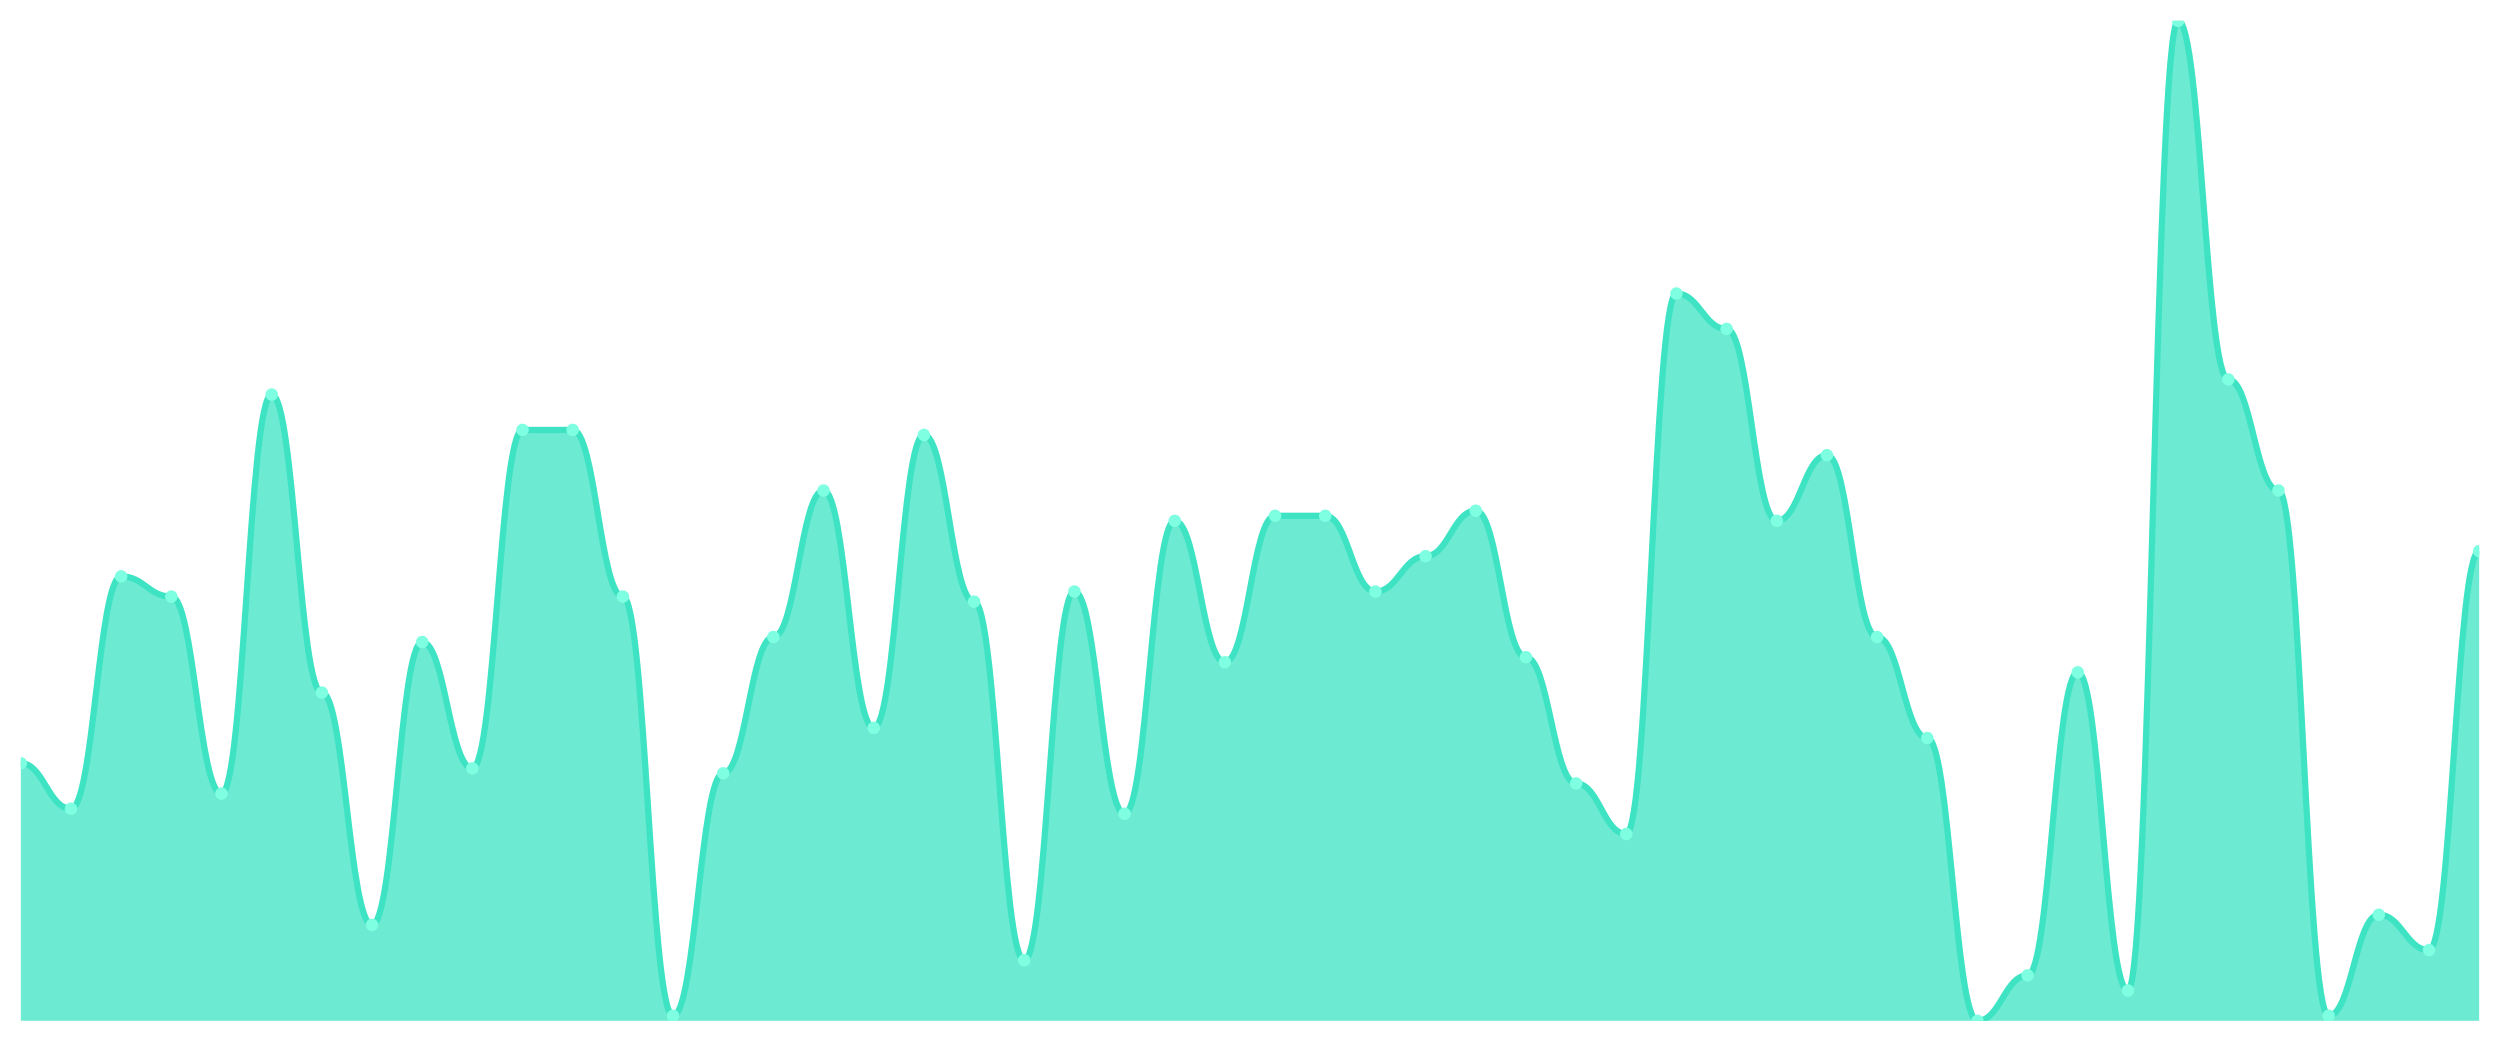
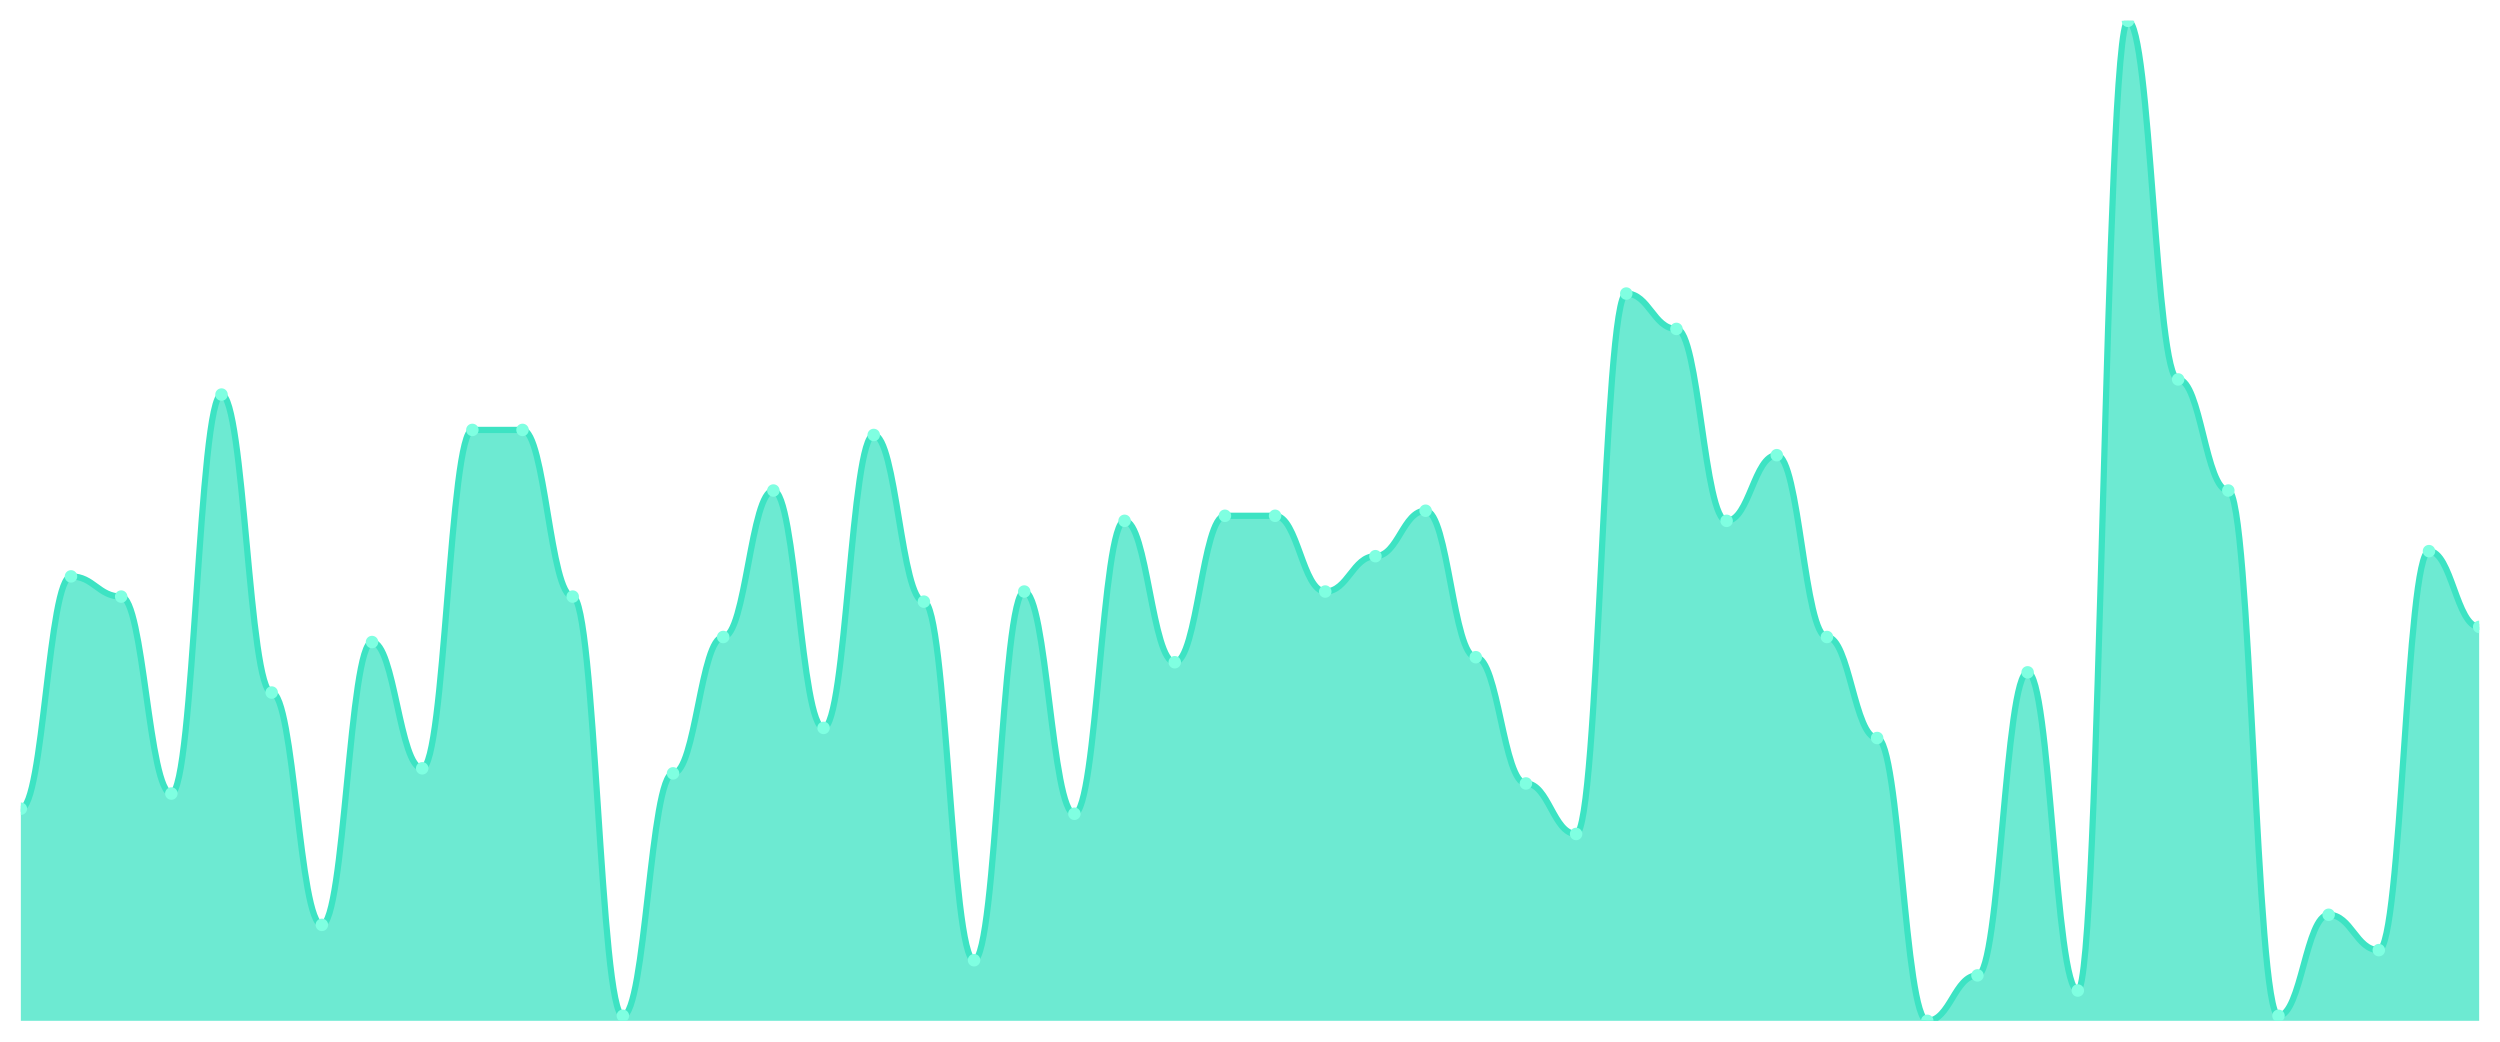
<svg xmlns="http://www.w3.org/2000/svg" viewBox="0 0 1200 500" width="1200" height="500">
  <defs>
    <clipPath id="c">
      <rect x="10" y="10" width="1180" height="480" />
    </clipPath>
  </defs>
  <rect width="1200" height="500" fill="none" />
  <g clip-path="url(#c)">
-     <path d="M 10,490 L 10,366.364 C 20.837,366.364 23.245,388.182 34.082,388.182 C 44.918,388.182 47.327,276.667 58.163,276.667 C 69,276.667 71.408,286.364 82.245,286.364 C 93.082,286.364 95.49,380.909 106.327,380.909 C 117.163,380.909 119.571,189.394 130.408,189.394 C 141.245,189.394 143.653,332.424 154.49,332.424 C 165.327,332.424 167.735,443.939 178.571,443.939 C 189.408,443.939 191.816,308.182 202.653,308.182 C 213.49,308.182 215.898,368.788 226.735,368.788 C 237.571,368.788 239.98,206.364 250.816,206.364 C 261.653,206.364 264.061,206.364 274.898,206.364 C 285.735,206.364 288.143,286.364 298.98,286.364 C 309.816,286.364 312.224,487.576 323.061,487.576 C 333.898,487.576 336.306,371.212 347.143,371.212 C 357.98,371.212 360.388,305.758 371.224,305.758 C 382.061,305.758 384.469,235.455 395.306,235.455 C 406.143,235.455 408.551,349.394 419.388,349.394 C 430.224,349.394 432.633,208.788 443.469,208.788 C 454.306,208.788 456.714,288.788 467.551,288.788 C 478.388,288.788 480.796,460.909 491.633,460.909 C 502.469,460.909 504.878,283.939 515.714,283.939 C 526.551,283.939 528.959,390.606 539.796,390.606 C 550.633,390.606 553.041,250 563.878,250 C 574.714,250 577.122,317.879 587.959,317.879 C 598.796,317.879 601.204,247.576 612.041,247.576 C 622.878,247.576 625.286,247.576 636.122,247.576 C 646.959,247.576 649.367,283.939 660.204,283.939 C 671.041,283.939 673.449,266.97 684.286,266.97 C 695.122,266.97 697.531,245.152 708.367,245.152 C 719.204,245.152 721.612,315.455 732.449,315.455 C 743.286,315.455 745.694,376.061 756.531,376.061 C 767.367,376.061 769.776,400.303 780.612,400.303 C 791.449,400.303 793.857,140.909 804.694,140.909 C 815.531,140.909 817.939,157.879 828.776,157.879 C 839.612,157.879 842.02,250 852.857,250 C 863.694,250 866.102,218.485 876.939,218.485 C 887.776,218.485 890.184,305.758 901.02,305.758 C 911.857,305.758 914.265,354.242 925.102,354.242 C 935.939,354.242 938.347,490 949.184,490 C 960.02,490 962.429,468.182 973.265,468.182 C 984.102,468.182 986.51,322.727 997.347,322.727 C 1008.184,322.727 1010.592,475.455 1021.429,475.455 C 1032.265,475.455 1034.673,10 1045.51,10 C 1056.347,10 1058.755,182.121 1069.592,182.121 C 1080.429,182.121 1082.837,235.455 1093.673,235.455 C 1104.51,235.455 1106.918,487.576 1117.755,487.576 C 1128.592,487.576 1131,439.091 1141.837,439.091 C 1152.673,439.091 1155.082,456.061 1165.918,456.061 C 1176.755,456.061 1179.163,264.545 1190,264.545 L 1190,490 Z" fill="rgba(61,227,195,0.75)" />
-     <path d="M 10,366.364 C 20.837,366.364 23.245,388.182 34.082,388.182 C 44.918,388.182 47.327,276.667 58.163,276.667 C 69,276.667 71.408,286.364 82.245,286.364 C 93.082,286.364 95.49,380.909 106.327,380.909 C 117.163,380.909 119.571,189.394 130.408,189.394 C 141.245,189.394 143.653,332.424 154.49,332.424 C 165.327,332.424 167.735,443.939 178.571,443.939 C 189.408,443.939 191.816,308.182 202.653,308.182 C 213.49,308.182 215.898,368.788 226.735,368.788 C 237.571,368.788 239.98,206.364 250.816,206.364 C 261.653,206.364 264.061,206.364 274.898,206.364 C 285.735,206.364 288.143,286.364 298.98,286.364 C 309.816,286.364 312.224,487.576 323.061,487.576 C 333.898,487.576 336.306,371.212 347.143,371.212 C 357.98,371.212 360.388,305.758 371.224,305.758 C 382.061,305.758 384.469,235.455 395.306,235.455 C 406.143,235.455 408.551,349.394 419.388,349.394 C 430.224,349.394 432.633,208.788 443.469,208.788 C 454.306,208.788 456.714,288.788 467.551,288.788 C 478.388,288.788 480.796,460.909 491.633,460.909 C 502.469,460.909 504.878,283.939 515.714,283.939 C 526.551,283.939 528.959,390.606 539.796,390.606 C 550.633,390.606 553.041,250 563.878,250 C 574.714,250 577.122,317.879 587.959,317.879 C 598.796,317.879 601.204,247.576 612.041,247.576 C 622.878,247.576 625.286,247.576 636.122,247.576 C 646.959,247.576 649.367,283.939 660.204,283.939 C 671.041,283.939 673.449,266.97 684.286,266.97 C 695.122,266.97 697.531,245.152 708.367,245.152 C 719.204,245.152 721.612,315.455 732.449,315.455 C 743.286,315.455 745.694,376.061 756.531,376.061 C 767.367,376.061 769.776,400.303 780.612,400.303 C 791.449,400.303 793.857,140.909 804.694,140.909 C 815.531,140.909 817.939,157.879 828.776,157.879 C 839.612,157.879 842.02,250 852.857,250 C 863.694,250 866.102,218.485 876.939,218.485 C 887.776,218.485 890.184,305.758 901.02,305.758 C 911.857,305.758 914.265,354.242 925.102,354.242 C 935.939,354.242 938.347,490 949.184,490 C 960.02,490 962.429,468.182 973.265,468.182 C 984.102,468.182 986.51,322.727 997.347,322.727 C 1008.184,322.727 1010.592,475.455 1021.429,475.455 C 1032.265,475.455 1034.673,10 1045.51,10 C 1056.347,10 1058.755,182.121 1069.592,182.121 C 1080.429,182.121 1082.837,235.455 1093.673,235.455 C 1104.51,235.455 1106.918,487.576 1117.755,487.576 C 1128.592,487.576 1131,439.091 1141.837,439.091 C 1152.673,439.091 1155.082,456.061 1165.918,456.061 C 1176.755,456.061 1179.163,264.545 1190,264.545" fill="none" stroke="#3de3c3" stroke-width="3" stroke-linecap="round" stroke-linejoin="round" />
-     <circle cx="10" cy="366.364" r="3" fill="#7fffe1" />
-     <circle cx="34.082" cy="388.182" r="3" fill="#7fffe1" />
-     <circle cx="58.163" cy="276.667" r="3" fill="#7fffe1" />
-     <circle cx="82.245" cy="286.364" r="3" fill="#7fffe1" />
-     <circle cx="106.327" cy="380.909" r="3" fill="#7fffe1" />
-     <circle cx="130.408" cy="189.394" r="3" fill="#7fffe1" />
-     <circle cx="154.49" cy="332.424" r="3" fill="#7fffe1" />
-     <circle cx="178.571" cy="443.939" r="3" fill="#7fffe1" />
-     <circle cx="202.653" cy="308.182" r="3" fill="#7fffe1" />
-     <circle cx="226.735" cy="368.788" r="3" fill="#7fffe1" />
+     <path d="M 10,490 L 10,388.182 C 20.837,388.182 23.245,276.667 34.082,276.667 C 44.918,276.667 47.327,286.364 58.163,286.364 C 69,286.364 71.408,380.909 82.245,380.909 C 93.082,380.909 95.49,189.394 106.327,189.394 C 117.163,189.394 119.571,332.424 130.408,332.424 C 141.245,332.424 143.653,443.939 154.49,443.939 C 165.327,443.939 167.735,308.182 178.571,308.182 C 189.408,308.182 191.816,368.788 202.653,368.788 C 213.49,368.788 215.898,206.364 226.735,206.364 C 237.571,206.364 239.98,206.364 250.816,206.364 C 261.653,206.364 264.061,286.364 274.898,286.364 C 285.735,286.364 288.143,487.576 298.98,487.576 C 309.816,487.576 312.224,371.212 323.061,371.212 C 333.898,371.212 336.306,305.758 347.143,305.758 C 357.98,305.758 360.388,235.455 371.224,235.455 C 382.061,235.455 384.469,349.394 395.306,349.394 C 406.143,349.394 408.551,208.788 419.388,208.788 C 430.224,208.788 432.633,288.788 443.469,288.788 C 454.306,288.788 456.714,460.909 467.551,460.909 C 478.388,460.909 480.796,283.939 491.633,283.939 C 502.469,283.939 504.878,390.606 515.714,390.606 C 526.551,390.606 528.959,250 539.796,250 C 550.633,250 553.041,317.879 563.878,317.879 C 574.714,317.879 577.122,247.576 587.959,247.576 C 598.796,247.576 601.204,247.576 612.041,247.576 C 622.878,247.576 625.286,283.939 636.122,283.939 C 646.959,283.939 649.367,266.97 660.204,266.97 C 671.041,266.97 673.449,245.152 684.286,245.152 C 695.122,245.152 697.531,315.455 708.367,315.455 C 719.204,315.455 721.612,376.061 732.449,376.061 C 743.286,376.061 745.694,400.303 756.531,400.303 C 767.367,400.303 769.776,140.909 780.612,140.909 C 791.449,140.909 793.857,157.879 804.694,157.879 C 815.531,157.879 817.939,250 828.776,250 C 839.612,250 842.02,218.485 852.857,218.485 C 863.694,218.485 866.102,305.758 876.939,305.758 C 887.776,305.758 890.184,354.242 901.02,354.242 C 911.857,354.242 914.265,490 925.102,490 C 935.939,490 938.347,468.182 949.184,468.182 C 960.02,468.182 962.429,322.727 973.265,322.727 C 984.102,322.727 986.51,475.455 997.347,475.455 C 1008.184,475.455 1010.592,10 1021.429,10 C 1032.265,10 1034.673,182.121 1045.51,182.121 C 1056.347,182.121 1058.755,235.455 1069.592,235.455 C 1080.429,235.455 1082.837,487.576 1093.673,487.576 C 1104.51,487.576 1106.918,439.091 1117.755,439.091 C 1128.592,439.091 1131,456.061 1141.837,456.061 C 1152.673,456.061 1155.082,264.545 1165.918,264.545 C 1176.755,264.545 1179.163,300.909 1190,300.909 L 1190,490 Z" fill="rgba(61,227,195,0.75)" />
+     <path d="M 10,388.182 C 20.837,388.182 23.245,276.667 34.082,276.667 C 44.918,276.667 47.327,286.364 58.163,286.364 C 69,286.364 71.408,380.909 82.245,380.909 C 93.082,380.909 95.49,189.394 106.327,189.394 C 117.163,189.394 119.571,332.424 130.408,332.424 C 141.245,332.424 143.653,443.939 154.49,443.939 C 165.327,443.939 167.735,308.182 178.571,308.182 C 189.408,308.182 191.816,368.788 202.653,368.788 C 213.49,368.788 215.898,206.364 226.735,206.364 C 237.571,206.364 239.98,206.364 250.816,206.364 C 261.653,206.364 264.061,286.364 274.898,286.364 C 285.735,286.364 288.143,487.576 298.98,487.576 C 309.816,487.576 312.224,371.212 323.061,371.212 C 333.898,371.212 336.306,305.758 347.143,305.758 C 357.98,305.758 360.388,235.455 371.224,235.455 C 382.061,235.455 384.469,349.394 395.306,349.394 C 406.143,349.394 408.551,208.788 419.388,208.788 C 430.224,208.788 432.633,288.788 443.469,288.788 C 454.306,288.788 456.714,460.909 467.551,460.909 C 478.388,460.909 480.796,283.939 491.633,283.939 C 502.469,283.939 504.878,390.606 515.714,390.606 C 526.551,390.606 528.959,250 539.796,250 C 550.633,250 553.041,317.879 563.878,317.879 C 574.714,317.879 577.122,247.576 587.959,247.576 C 598.796,247.576 601.204,247.576 612.041,247.576 C 622.878,247.576 625.286,283.939 636.122,283.939 C 646.959,283.939 649.367,266.97 660.204,266.97 C 671.041,266.97 673.449,245.152 684.286,245.152 C 695.122,245.152 697.531,315.455 708.367,315.455 C 719.204,315.455 721.612,376.061 732.449,376.061 C 743.286,376.061 745.694,400.303 756.531,400.303 C 767.367,400.303 769.776,140.909 780.612,140.909 C 791.449,140.909 793.857,157.879 804.694,157.879 C 815.531,157.879 817.939,250 828.776,250 C 839.612,250 842.02,218.485 852.857,218.485 C 863.694,218.485 866.102,305.758 876.939,305.758 C 887.776,305.758 890.184,354.242 901.02,354.242 C 911.857,354.242 914.265,490 925.102,490 C 935.939,490 938.347,468.182 949.184,468.182 C 960.02,468.182 962.429,322.727 973.265,322.727 C 984.102,322.727 986.51,475.455 997.347,475.455 C 1008.184,475.455 1010.592,10 1021.429,10 C 1032.265,10 1034.673,182.121 1045.51,182.121 C 1056.347,182.121 1058.755,235.455 1069.592,235.455 C 1080.429,235.455 1082.837,487.576 1093.673,487.576 C 1104.51,487.576 1106.918,439.091 1117.755,439.091 C 1128.592,439.091 1131,456.061 1141.837,456.061 C 1152.673,456.061 1155.082,264.545 1165.918,264.545 C 1176.755,264.545 1179.163,300.909 1190,300.909" fill="none" stroke="#3de3c3" stroke-width="3" stroke-linecap="round" stroke-linejoin="round" />
+     <circle cx="10" cy="388.182" r="3" fill="#7fffe1" />
+     <circle cx="34.082" cy="276.667" r="3" fill="#7fffe1" />
+     <circle cx="58.163" cy="286.364" r="3" fill="#7fffe1" />
+     <circle cx="82.245" cy="380.909" r="3" fill="#7fffe1" />
+     <circle cx="106.327" cy="189.394" r="3" fill="#7fffe1" />
+     <circle cx="130.408" cy="332.424" r="3" fill="#7fffe1" />
+     <circle cx="154.49" cy="443.939" r="3" fill="#7fffe1" />
+     <circle cx="178.571" cy="308.182" r="3" fill="#7fffe1" />
+     <circle cx="202.653" cy="368.788" r="3" fill="#7fffe1" />
+     <circle cx="226.735" cy="206.364" r="3" fill="#7fffe1" />
    <circle cx="250.816" cy="206.364" r="3" fill="#7fffe1" />
-     <circle cx="274.898" cy="206.364" r="3" fill="#7fffe1" />
-     <circle cx="298.98" cy="286.364" r="3" fill="#7fffe1" />
-     <circle cx="323.061" cy="487.576" r="3" fill="#7fffe1" />
-     <circle cx="347.143" cy="371.212" r="3" fill="#7fffe1" />
-     <circle cx="371.224" cy="305.758" r="3" fill="#7fffe1" />
-     <circle cx="395.306" cy="235.455" r="3" fill="#7fffe1" />
-     <circle cx="419.388" cy="349.394" r="3" fill="#7fffe1" />
-     <circle cx="443.469" cy="208.788" r="3" fill="#7fffe1" />
-     <circle cx="467.551" cy="288.788" r="3" fill="#7fffe1" />
-     <circle cx="491.633" cy="460.909" r="3" fill="#7fffe1" />
-     <circle cx="515.714" cy="283.939" r="3" fill="#7fffe1" />
-     <circle cx="539.796" cy="390.606" r="3" fill="#7fffe1" />
-     <circle cx="563.878" cy="250" r="3" fill="#7fffe1" />
-     <circle cx="587.959" cy="317.879" r="3" fill="#7fffe1" />
+     <circle cx="274.898" cy="286.364" r="3" fill="#7fffe1" />
+     <circle cx="298.98" cy="487.576" r="3" fill="#7fffe1" />
+     <circle cx="323.061" cy="371.212" r="3" fill="#7fffe1" />
+     <circle cx="347.143" cy="305.758" r="3" fill="#7fffe1" />
+     <circle cx="371.224" cy="235.455" r="3" fill="#7fffe1" />
+     <circle cx="395.306" cy="349.394" r="3" fill="#7fffe1" />
+     <circle cx="419.388" cy="208.788" r="3" fill="#7fffe1" />
+     <circle cx="443.469" cy="288.788" r="3" fill="#7fffe1" />
+     <circle cx="467.551" cy="460.909" r="3" fill="#7fffe1" />
+     <circle cx="491.633" cy="283.939" r="3" fill="#7fffe1" />
+     <circle cx="515.714" cy="390.606" r="3" fill="#7fffe1" />
+     <circle cx="539.796" cy="250" r="3" fill="#7fffe1" />
+     <circle cx="563.878" cy="317.879" r="3" fill="#7fffe1" />
+     <circle cx="587.959" cy="247.576" r="3" fill="#7fffe1" />
    <circle cx="612.041" cy="247.576" r="3" fill="#7fffe1" />
-     <circle cx="636.122" cy="247.576" r="3" fill="#7fffe1" />
-     <circle cx="660.204" cy="283.939" r="3" fill="#7fffe1" />
-     <circle cx="684.286" cy="266.97" r="3" fill="#7fffe1" />
-     <circle cx="708.367" cy="245.152" r="3" fill="#7fffe1" />
-     <circle cx="732.449" cy="315.455" r="3" fill="#7fffe1" />
-     <circle cx="756.531" cy="376.061" r="3" fill="#7fffe1" />
-     <circle cx="780.612" cy="400.303" r="3" fill="#7fffe1" />
-     <circle cx="804.694" cy="140.909" r="3" fill="#7fffe1" />
-     <circle cx="828.776" cy="157.879" r="3" fill="#7fffe1" />
-     <circle cx="852.857" cy="250" r="3" fill="#7fffe1" />
-     <circle cx="876.939" cy="218.485" r="3" fill="#7fffe1" />
-     <circle cx="901.02" cy="305.758" r="3" fill="#7fffe1" />
-     <circle cx="925.102" cy="354.242" r="3" fill="#7fffe1" />
-     <circle cx="949.184" cy="490" r="3" fill="#7fffe1" />
-     <circle cx="973.265" cy="468.182" r="3" fill="#7fffe1" />
-     <circle cx="997.347" cy="322.727" r="3" fill="#7fffe1" />
-     <circle cx="1021.429" cy="475.455" r="3" fill="#7fffe1" />
-     <circle cx="1045.51" cy="10" r="3" fill="#7fffe1" />
-     <circle cx="1069.592" cy="182.121" r="3" fill="#7fffe1" />
-     <circle cx="1093.673" cy="235.455" r="3" fill="#7fffe1" />
-     <circle cx="1117.755" cy="487.576" r="3" fill="#7fffe1" />
-     <circle cx="1141.837" cy="439.091" r="3" fill="#7fffe1" />
-     <circle cx="1165.918" cy="456.061" r="3" fill="#7fffe1" />
-     <circle cx="1190" cy="264.545" r="3" fill="#7fffe1" />
+     <circle cx="636.122" cy="283.939" r="3" fill="#7fffe1" />
+     <circle cx="660.204" cy="266.97" r="3" fill="#7fffe1" />
+     <circle cx="684.286" cy="245.152" r="3" fill="#7fffe1" />
+     <circle cx="708.367" cy="315.455" r="3" fill="#7fffe1" />
+     <circle cx="732.449" cy="376.061" r="3" fill="#7fffe1" />
+     <circle cx="756.531" cy="400.303" r="3" fill="#7fffe1" />
+     <circle cx="780.612" cy="140.909" r="3" fill="#7fffe1" />
+     <circle cx="804.694" cy="157.879" r="3" fill="#7fffe1" />
+     <circle cx="828.776" cy="250" r="3" fill="#7fffe1" />
+     <circle cx="852.857" cy="218.485" r="3" fill="#7fffe1" />
+     <circle cx="876.939" cy="305.758" r="3" fill="#7fffe1" />
+     <circle cx="901.02" cy="354.242" r="3" fill="#7fffe1" />
+     <circle cx="925.102" cy="490" r="3" fill="#7fffe1" />
+     <circle cx="949.184" cy="468.182" r="3" fill="#7fffe1" />
+     <circle cx="973.265" cy="322.727" r="3" fill="#7fffe1" />
+     <circle cx="997.347" cy="475.455" r="3" fill="#7fffe1" />
+     <circle cx="1021.429" cy="10" r="3" fill="#7fffe1" />
+     <circle cx="1045.51" cy="182.121" r="3" fill="#7fffe1" />
+     <circle cx="1069.592" cy="235.455" r="3" fill="#7fffe1" />
+     <circle cx="1093.673" cy="487.576" r="3" fill="#7fffe1" />
+     <circle cx="1117.755" cy="439.091" r="3" fill="#7fffe1" />
+     <circle cx="1141.837" cy="456.061" r="3" fill="#7fffe1" />
+     <circle cx="1165.918" cy="264.545" r="3" fill="#7fffe1" />
+     <circle cx="1190" cy="300.909" r="3" fill="#7fffe1" />
  </g>
</svg>
